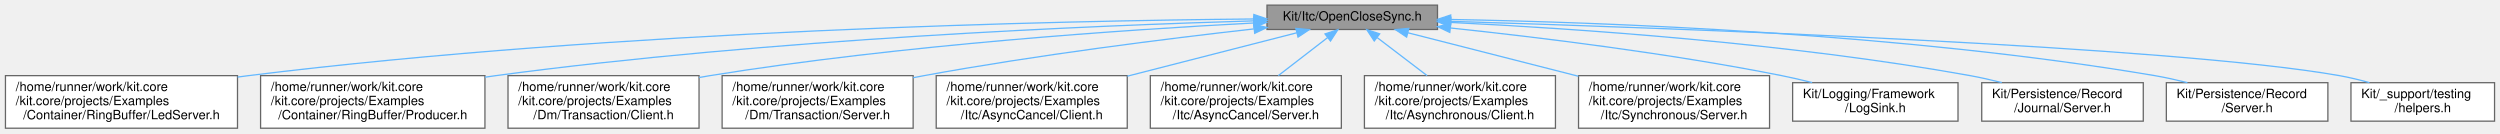
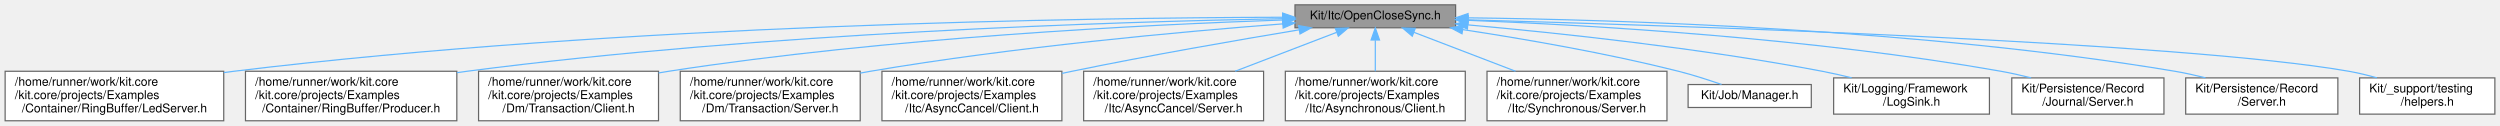
- <svg xmlns="http://www.w3.org/2000/svg" xmlns:xlink="http://www.w3.org/1999/xlink" width="1950pt" height="104pt" viewBox="0.00 0.00 1949.50 104.00">
+ <svg xmlns="http://www.w3.org/2000/svg" xmlns:xlink="http://www.w3.org/1999/xlink" width="2070pt" height="104pt" viewBox="0.00 0.00 2069.50 104.00">
  <g id="graph0" class="graph" transform="scale(1 1) rotate(0) translate(4 100)">
    <g id="Node000001" class="node">
      <g id="a_Node000001">
        <a xlink:title=" ">
-           <polygon fill="#999999" stroke="#666666" points="1117,-96 984,-96 984,-77 1117,-77 1117,-96" />
-           <text text-anchor="middle" x="1050.5" y="-84" font-family="Helvetica,sans-Serif" font-size="10.00">Kit/Itc/OpenCloseSync.h</text>
+           <polygon fill="#999999" stroke="#666666" points="1201,-96 1068,-96 1068,-77 1201,-77 1201,-96" />
+           <text text-anchor="middle" x="1134.5" y="-84" font-family="Helvetica,sans-Serif" font-size="10.00">Kit/Itc/OpenCloseSync.h</text>
        </a>
      </g>
    </g>
    <g id="Node000002" class="node">
      <g id="a_Node000002">
        <a xlink:href="_led_server_8h.html" target="_top" xlink:title=" ">
          <polygon fill="white" stroke="#666666" points="181,-41 0,-41 0,0 181,0 181,-41" />
          <text text-anchor="start" x="8" y="-29" font-family="Helvetica,sans-Serif" font-size="10.00">/home/runner/work/kit.core</text>
          <text text-anchor="start" x="8" y="-18" font-family="Helvetica,sans-Serif" font-size="10.00">/kit.core/projects/Examples</text>
          <text text-anchor="middle" x="90.5" y="-7" font-family="Helvetica,sans-Serif" font-size="10.00">/Container/RingBuffer/LedServer.h</text>
        </a>
      </g>
    </g>
    <g id="edge1_Node000001_Node000002" class="edge">
      <g id="a_edge1_Node000001_Node000002">
        <a xlink:title=" ">
-           <path fill="none" stroke="#63b8ff" d="M973.69,-85.2C822.82,-83.81 477.38,-76.61 189.5,-41 186.72,-40.66 183.9,-40.28 181.05,-39.87" />
-           <polygon fill="#63b8ff" stroke="#63b8ff" points="973.75,-88.7 983.78,-85.29 973.81,-81.7 973.75,-88.7" />
+           <path fill="none" stroke="#63b8ff" d="M1057.45,-85.71C895.91,-85.3 510.19,-79.92 189.5,-41 186.72,-40.66 183.9,-40.29 181.05,-39.89" />
+           <polygon fill="#63b8ff" stroke="#63b8ff" points="1057.76,-89.21 1067.77,-85.73 1057.77,-82.21 1057.76,-89.21" />
        </a>
      </g>
    </g>
    <g id="Node000003" class="node">
      <g id="a_Node000003">
        <a xlink:href="_producer_8h.html" target="_top" xlink:title=" ">
          <polygon fill="white" stroke="#666666" points="374,-41 199,-41 199,0 374,0 374,-41" />
          <text text-anchor="start" x="207" y="-29" font-family="Helvetica,sans-Serif" font-size="10.00">/home/runner/work/kit.core</text>
          <text text-anchor="start" x="207" y="-18" font-family="Helvetica,sans-Serif" font-size="10.00">/kit.core/projects/Examples</text>
          <text text-anchor="middle" x="286.5" y="-7" font-family="Helvetica,sans-Serif" font-size="10.00">/Container/RingBuffer/Producer.h</text>
        </a>
      </g>
    </g>
    <g id="edge2_Node000001_Node000003" class="edge">
      <g id="a_edge2_Node000001_Node000003">
        <a xlink:title=" ">
-           <path fill="none" stroke="#63b8ff" d="M973.64,-83.72C849.03,-80.09 595.39,-69.58 382.5,-41 379.72,-40.63 376.9,-40.22 374.05,-39.79" />
-           <polygon fill="#63b8ff" stroke="#63b8ff" points="973.74,-87.23 983.84,-84.01 973.94,-80.23 973.74,-87.23" />
+           <path fill="none" stroke="#63b8ff" d="M1057.46,-84.53C920.91,-82 627.7,-73 382.5,-41 379.72,-40.64 376.89,-40.24 374.05,-39.81" />
+           <polygon fill="#63b8ff" stroke="#63b8ff" points="1057.75,-88.03 1067.81,-84.71 1057.87,-81.03 1057.75,-88.03" />
        </a>
      </g>
    </g>
    <g id="Node000004" class="node">
      <g id="a_Node000004">
        <a xlink:href="_dm_2_transaction_2_client_8h.html" target="_top" xlink:title=" ">
          <polygon fill="white" stroke="#666666" points="541,-41 392,-41 392,0 541,0 541,-41" />
          <text text-anchor="start" x="400" y="-29" font-family="Helvetica,sans-Serif" font-size="10.00">/home/runner/work/kit.core</text>
          <text text-anchor="start" x="400" y="-18" font-family="Helvetica,sans-Serif" font-size="10.00">/kit.core/projects/Examples</text>
          <text text-anchor="middle" x="466.5" y="-7" font-family="Helvetica,sans-Serif" font-size="10.00">/Dm/Transaction/Client.h</text>
        </a>
      </g>
    </g>
    <g id="edge3_Node000001_Node000004" class="edge">
      <g id="a_edge3_Node000001_Node000004">
        <a xlink:title=" ">
-           <path fill="none" stroke="#63b8ff" d="M973.49,-82.06C874.77,-76.88 698.54,-65 549.5,-41 546.72,-40.55 543.9,-40.06 541.06,-39.54" />
-           <polygon fill="#63b8ff" stroke="#63b8ff" points="973.51,-85.57 983.67,-82.59 973.87,-78.58 973.51,-85.57" />
+           <path fill="none" stroke="#63b8ff" d="M1057.67,-83.44C945.44,-79.58 730.33,-68.95 549.5,-41 546.72,-40.57 543.9,-40.1 541.05,-39.59" />
+           <polygon fill="#63b8ff" stroke="#63b8ff" points="1057.77,-86.95 1067.88,-83.79 1058,-79.95 1057.77,-86.95" />
        </a>
      </g>
    </g>
    <g id="Node000005" class="node">
      <g id="a_Node000005">
        <a xlink:href="projects_2_examples_2_dm_2_transaction_2_server_8h.html" target="_top" xlink:title=" ">
          <polygon fill="white" stroke="#666666" points="708,-41 559,-41 559,0 708,0 708,-41" />
          <text text-anchor="start" x="567" y="-29" font-family="Helvetica,sans-Serif" font-size="10.00">/home/runner/work/kit.core</text>
          <text text-anchor="start" x="567" y="-18" font-family="Helvetica,sans-Serif" font-size="10.00">/kit.core/projects/Examples</text>
          <text text-anchor="middle" x="633.5" y="-7" font-family="Helvetica,sans-Serif" font-size="10.00">/Dm/Transaction/Server.h</text>
        </a>
      </g>
    </g>
    <g id="edge4_Node000001_Node000005" class="edge">
      <g id="a_edge4_Node000001_Node000005">
        <a xlink:title=" ">
-           <path fill="none" stroke="#63b8ff" d="M973.79,-77.45C905.87,-69.81 804.2,-57.1 716.5,-41 713.73,-40.49 710.92,-39.95 708.08,-39.39" />
-           <polygon fill="#63b8ff" stroke="#63b8ff" points="973.65,-80.96 983.97,-78.59 974.42,-74 973.65,-80.96" />
+           <path fill="none" stroke="#63b8ff" d="M1057.93,-80.23C973.8,-73.77 834.9,-61.13 716.5,-41 713.73,-40.53 710.91,-40.02 708.07,-39.48" />
+           <polygon fill="#63b8ff" stroke="#63b8ff" points="1057.67,-83.72 1067.91,-80.99 1058.2,-76.74 1057.67,-83.72" />
        </a>
      </g>
    </g>
    <g id="Node000006" class="node">
      <g id="a_Node000006">
        <a xlink:href="_itc_2_async_cancel_2_client_8h.html" target="_top" xlink:title=" ">
          <polygon fill="white" stroke="#666666" points="875,-41 726,-41 726,0 875,0 875,-41" />
          <text text-anchor="start" x="734" y="-29" font-family="Helvetica,sans-Serif" font-size="10.00">/home/runner/work/kit.core</text>
          <text text-anchor="start" x="734" y="-18" font-family="Helvetica,sans-Serif" font-size="10.00">/kit.core/projects/Examples</text>
          <text text-anchor="middle" x="800.5" y="-7" font-family="Helvetica,sans-Serif" font-size="10.00">/Itc/AsyncCancel/Client.h</text>
        </a>
      </g>
    </g>
    <g id="edge5_Node000001_Node000006" class="edge">
      <g id="a_edge5_Node000001_Node000006">
        <a xlink:title=" ">
-           <path fill="none" stroke="#63b8ff" d="M1007.25,-74.43C970.92,-65.13 918.16,-51.62 875.04,-40.58" />
-           <polygon fill="#63b8ff" stroke="#63b8ff" points="1006.49,-77.85 1017.04,-76.94 1008.22,-71.06 1006.49,-77.85" />
+           <path fill="none" stroke="#63b8ff" d="M1071.27,-75.28C1020.4,-66.83 947.17,-54.11 883.5,-41 880.75,-40.43 877.94,-39.84 875.11,-39.24" />
+           <polygon fill="#63b8ff" stroke="#63b8ff" points="1071.02,-78.79 1081.45,-76.97 1072.16,-71.88 1071.02,-78.79" />
        </a>
      </g>
    </g>
    <g id="Node000007" class="node">
      <g id="a_Node000007">
        <a xlink:href="projects_2_examples_2_itc_2_async_cancel_2_server_8h.html" target="_top" xlink:title=" ">
          <polygon fill="white" stroke="#666666" points="1042,-41 893,-41 893,0 1042,0 1042,-41" />
          <text text-anchor="start" x="901" y="-29" font-family="Helvetica,sans-Serif" font-size="10.00">/home/runner/work/kit.core</text>
          <text text-anchor="start" x="901" y="-18" font-family="Helvetica,sans-Serif" font-size="10.00">/kit.core/projects/Examples</text>
          <text text-anchor="middle" x="967.5" y="-7" font-family="Helvetica,sans-Serif" font-size="10.00">/Itc/AsyncCancel/Server.h</text>
        </a>
      </g>
    </g>
    <g id="edge6_Node000001_Node000007" class="edge">
      <g id="a_edge6_Node000001_Node000007">
        <a xlink:title=" ">
-           <path fill="none" stroke="#63b8ff" d="M1031.27,-70.67C1019.83,-61.85 1005.18,-50.55 992.8,-41.01" />
-           <polygon fill="#63b8ff" stroke="#63b8ff" points="1029.25,-73.53 1039.31,-76.87 1033.52,-67.99 1029.25,-73.53" />
+           <path fill="none" stroke="#63b8ff" d="M1102.39,-73.19C1078.61,-64.08 1045.75,-51.49 1018.41,-41.01" />
+           <polygon fill="#63b8ff" stroke="#63b8ff" points="1101.39,-76.56 1111.98,-76.87 1103.89,-70.02 1101.39,-76.56" />
        </a>
      </g>
    </g>
    <g id="Node000008" class="node">
      <g id="a_Node000008">
        <a xlink:href="_itc_2_asynchronous_2_client_8h.html" target="_top" xlink:title=" ">
          <polygon fill="white" stroke="#666666" points="1209,-41 1060,-41 1060,0 1209,0 1209,-41" />
          <text text-anchor="start" x="1068" y="-29" font-family="Helvetica,sans-Serif" font-size="10.00">/home/runner/work/kit.core</text>
          <text text-anchor="start" x="1068" y="-18" font-family="Helvetica,sans-Serif" font-size="10.00">/kit.core/projects/Examples</text>
          <text text-anchor="middle" x="1134.5" y="-7" font-family="Helvetica,sans-Serif" font-size="10.00">/Itc/Asynchronous/Client.h</text>
        </a>
      </g>
    </g>
    <g id="edge7_Node000001_Node000008" class="edge">
      <g id="a_edge7_Node000001_Node000008">
        <a xlink:title=" ">
-           <path fill="none" stroke="#63b8ff" d="M1069.96,-70.67C1081.54,-61.85 1096.37,-50.55 1108.89,-41.01" />
-           <polygon fill="#63b8ff" stroke="#63b8ff" points="1067.66,-68.02 1061.83,-76.87 1071.9,-73.59 1067.66,-68.02" />
+           <path fill="none" stroke="#63b8ff" d="M1134.5,-66.63C1134.5,-58.56 1134.5,-49.15 1134.5,-41.01" />
+           <polygon fill="#63b8ff" stroke="#63b8ff" points="1131,-66.87 1134.5,-76.87 1138,-66.87 1131,-66.87" />
        </a>
      </g>
    </g>
    <g id="Node000009" class="node">
      <g id="a_Node000009">
        <a xlink:href="projects_2_examples_2_itc_2_synchronous_2_server_8h.html" target="_top" xlink:title=" ">
          <polygon fill="white" stroke="#666666" points="1376,-41 1227,-41 1227,0 1376,0 1376,-41" />
          <text text-anchor="start" x="1235" y="-29" font-family="Helvetica,sans-Serif" font-size="10.00">/home/runner/work/kit.core</text>
          <text text-anchor="start" x="1235" y="-18" font-family="Helvetica,sans-Serif" font-size="10.00">/kit.core/projects/Examples</text>
          <text text-anchor="middle" x="1301.5" y="-7" font-family="Helvetica,sans-Serif" font-size="10.00">/Itc/Synchronous/Server.h</text>
        </a>
      </g>
    </g>
    <g id="edge8_Node000001_Node000009" class="edge">
      <g id="a_edge8_Node000001_Node000009">
        <a xlink:title=" ">
-           <path fill="none" stroke="#63b8ff" d="M1093.94,-74.42C1130.49,-65.1 1183.59,-51.57 1226.92,-40.52" />
-           <polygon fill="#63b8ff" stroke="#63b8ff" points="1092.92,-71.07 1084.09,-76.94 1094.65,-77.86 1092.92,-71.07" />
+           <path fill="none" stroke="#63b8ff" d="M1166.61,-73.19C1190.39,-64.08 1223.25,-51.49 1250.59,-41.01" />
+           <polygon fill="#63b8ff" stroke="#63b8ff" points="1165.11,-70.02 1157.02,-76.87 1167.61,-76.56 1165.11,-70.02" />
        </a>
      </g>
    </g>
    <g id="Node000010" class="node">
      <g id="a_Node000010">
-         <a xlink:href="_log_sink_8h.html" target="_top" xlink:title=" ">
-           <polygon fill="white" stroke="#666666" points="1523,-35.5 1394,-35.5 1394,-5.5 1523,-5.5 1523,-35.5" />
-           <text text-anchor="start" x="1402" y="-23.5" font-family="Helvetica,sans-Serif" font-size="10.00">Kit/Logging/Framework</text>
-           <text text-anchor="middle" x="1458.5" y="-12.5" font-family="Helvetica,sans-Serif" font-size="10.00">/LogSink.h</text>
+         <a xlink:href="_manager_8h.html" target="_top" xlink:title=" ">
+           <polygon fill="white" stroke="#666666" points="1495.5,-30 1393.5,-30 1393.5,-11 1495.5,-11 1495.5,-30" />
+           <text text-anchor="middle" x="1444.5" y="-18" font-family="Helvetica,sans-Serif" font-size="10.00">Kit/Job/Manager.h</text>
        </a>
      </g>
    </g>
    <g id="edge9_Node000001_Node000010" class="edge">
      <g id="a_edge9_Node000001_Node000010">
        <a xlink:title=" ">
-           <path fill="none" stroke="#63b8ff" d="M1127.25,-78.15C1195.45,-70.95 1297.66,-58.49 1385.5,-41 1393.22,-39.46 1401.33,-37.58 1409.22,-35.59" />
-           <polygon fill="#63b8ff" stroke="#63b8ff" points="1126.6,-74.7 1117.02,-79.22 1127.33,-81.66 1126.6,-74.7" />
+           <path fill="none" stroke="#63b8ff" d="M1207.08,-75.46C1257.52,-67.79 1326.09,-56 1385.5,-41 1397.42,-37.99 1410.43,-33.79 1421.19,-30.06" />
+           <polygon fill="#63b8ff" stroke="#63b8ff" points="1206.29,-72.04 1196.92,-76.98 1207.33,-78.96 1206.29,-72.04" />
        </a>
      </g>
    </g>
    <g id="Node000011" class="node">
      <g id="a_Node000011">
-         <a xlink:href="src_2_kit_2_persistence_2_record_2_journal_2_server_8h.html" target="_top" xlink:title=" ">
-           <polygon fill="white" stroke="#666666" points="1667.5,-35.5 1541.5,-35.5 1541.5,-5.5 1667.5,-5.5 1667.5,-35.5" />
-           <text text-anchor="start" x="1549.5" y="-23.5" font-family="Helvetica,sans-Serif" font-size="10.00">Kit/Persistence/Record</text>
-           <text text-anchor="middle" x="1604.5" y="-12.5" font-family="Helvetica,sans-Serif" font-size="10.00">/Journal/Server.h</text>
+         <a xlink:href="_log_sink_8h.html" target="_top" xlink:title=" ">
+           <polygon fill="white" stroke="#666666" points="1643,-35.5 1514,-35.5 1514,-5.5 1643,-5.5 1643,-35.5" />
+           <text text-anchor="start" x="1522" y="-23.5" font-family="Helvetica,sans-Serif" font-size="10.00">Kit/Logging/Framework</text>
+           <text text-anchor="middle" x="1578.5" y="-12.5" font-family="Helvetica,sans-Serif" font-size="10.00">/LogSink.h</text>
        </a>
      </g>
    </g>
    <g id="edge10_Node000001_Node000011" class="edge">
      <g id="a_edge10_Node000001_Node000011">
        <a xlink:title=" ">
-           <path fill="none" stroke="#63b8ff" d="M1127.42,-82.49C1223.02,-77.81 1390.86,-66.52 1532.5,-41 1540.53,-39.55 1548.97,-37.64 1557.13,-35.57" />
-           <polygon fill="#63b8ff" stroke="#63b8ff" points="1127.08,-79 1117.26,-82.97 1127.42,-85.99 1127.08,-79" />
+           <path fill="none" stroke="#63b8ff" d="M1211.41,-79.37C1286.59,-72.64 1404.05,-60.18 1504.5,-41 1512.46,-39.48 1520.83,-37.58 1528.96,-35.56" />
+           <polygon fill="#63b8ff" stroke="#63b8ff" points="1210.75,-75.91 1201.09,-80.28 1211.36,-82.88 1210.75,-75.91" />
        </a>
      </g>
    </g>
    <g id="Node000012" class="node">
      <g id="a_Node000012">
-         <a xlink:href="src_2_kit_2_persistence_2_record_2_server_8h.html" target="_top" xlink:title=" ">
-           <polygon fill="white" stroke="#666666" points="1811.5,-35.5 1685.5,-35.5 1685.5,-5.5 1811.5,-5.5 1811.5,-35.5" />
-           <text text-anchor="start" x="1693.5" y="-23.5" font-family="Helvetica,sans-Serif" font-size="10.00">Kit/Persistence/Record</text>
-           <text text-anchor="middle" x="1748.5" y="-12.5" font-family="Helvetica,sans-Serif" font-size="10.00">/Server.h</text>
+         <a xlink:href="src_2_kit_2_persistence_2_record_2_journal_2_server_8h.html" target="_top" xlink:title=" ">
+           <polygon fill="white" stroke="#666666" points="1787.5,-35.5 1661.5,-35.5 1661.5,-5.5 1787.5,-5.5 1787.5,-35.5" />
+           <text text-anchor="start" x="1669.5" y="-23.5" font-family="Helvetica,sans-Serif" font-size="10.00">Kit/Persistence/Record</text>
+           <text text-anchor="middle" x="1724.5" y="-12.5" font-family="Helvetica,sans-Serif" font-size="10.00">/Journal/Server.h</text>
        </a>
      </g>
    </g>
    <g id="edge11_Node000001_Node000012" class="edge">
      <g id="a_edge11_Node000001_Node000012">
        <a xlink:title=" ">
-           <path fill="none" stroke="#63b8ff" d="M1127.32,-84.81C1245.95,-82.67 1480.52,-74.18 1676.5,-41 1684.8,-39.59 1693.53,-37.65 1701.93,-35.52" />
-           <polygon fill="#63b8ff" stroke="#63b8ff" points="1127.19,-81.31 1117.25,-84.98 1127.31,-88.31 1127.19,-81.31" />
+           <path fill="none" stroke="#63b8ff" d="M1211.4,-83.18C1313.05,-79.15 1497.4,-68.44 1652.5,-41 1660.66,-39.56 1669.24,-37.62 1677.52,-35.52" />
+           <polygon fill="#63b8ff" stroke="#63b8ff" points="1211.08,-79.69 1201.23,-83.58 1211.35,-86.69 1211.08,-79.69" />
        </a>
      </g>
    </g>
    <g id="Node000013" class="node">
      <g id="a_Node000013">
-         <a xlink:href="helpers_8h.html" target="_top" xlink:title="This file defines helper functions/interface for writing unit tests.">
-           <polygon fill="white" stroke="#666666" points="1941.5,-35.5 1829.5,-35.5 1829.5,-5.5 1941.5,-5.5 1941.5,-35.5" />
-           <text text-anchor="start" x="1837.5" y="-23.5" font-family="Helvetica,sans-Serif" font-size="10.00">Kit/_support/testing</text>
-           <text text-anchor="middle" x="1885.5" y="-12.5" font-family="Helvetica,sans-Serif" font-size="10.00">/helpers.h</text>
+         <a xlink:href="src_2_kit_2_persistence_2_record_2_server_8h.html" target="_top" xlink:title=" ">
+           <polygon fill="white" stroke="#666666" points="1931.5,-35.5 1805.5,-35.5 1805.5,-5.5 1931.5,-5.5 1931.5,-35.5" />
+           <text text-anchor="start" x="1813.5" y="-23.5" font-family="Helvetica,sans-Serif" font-size="10.00">Kit/Persistence/Record</text>
+           <text text-anchor="middle" x="1868.5" y="-12.5" font-family="Helvetica,sans-Serif" font-size="10.00">/Server.h</text>
        </a>
      </g>
    </g>
    <g id="edge12_Node000001_Node000013" class="edge">
      <g id="a_edge12_Node000001_Node000013">
        <a xlink:title=" ">
-           <path fill="none" stroke="#63b8ff" d="M1127.37,-83.34C1295.02,-78.26 1689,-64.2 1820.5,-41 1828.16,-39.65 1836.19,-37.7 1843.89,-35.55" />
-           <polygon fill="#63b8ff" stroke="#63b8ff" points="1127.03,-79.85 1117.14,-83.65 1127.24,-86.85 1127.03,-79.85" />
+           <path fill="none" stroke="#63b8ff" d="M1211.4,-85.24C1335.39,-83.71 1586.82,-76.09 1796.5,-41 1804.8,-39.61 1813.53,-37.67 1821.93,-35.55" />
+           <polygon fill="#63b8ff" stroke="#63b8ff" points="1211.21,-81.74 1201.25,-85.35 1211.29,-88.74 1211.21,-81.74" />
+         </a>
+       </g>
+     </g>
+     <g id="Node000014" class="node">
+       <g id="a_Node000014">
+         <a xlink:href="helpers_8h.html" target="_top" xlink:title="This file defines helper functions/interface for writing unit tests.">
+           <polygon fill="white" stroke="#666666" points="2061.5,-35.5 1949.5,-35.5 1949.5,-5.5 2061.5,-5.5 2061.5,-35.5" />
+           <text text-anchor="start" x="1957.5" y="-23.5" font-family="Helvetica,sans-Serif" font-size="10.00">Kit/_support/testing</text>
+           <text text-anchor="middle" x="2005.5" y="-12.5" font-family="Helvetica,sans-Serif" font-size="10.00">/helpers.h</text>
+         </a>
+       </g>
+     </g>
+     <g id="edge13_Node000001_Node000014" class="edge">
+       <g id="a_edge13_Node000001_Node000014">
+         <a xlink:title=" ">
+           <path fill="none" stroke="#63b8ff" d="M1211.24,-83.57C1384.54,-78.85 1801.85,-65.27 1940.5,-41 1948.16,-39.66 1956.19,-37.71 1963.89,-35.56" />
+           <polygon fill="#63b8ff" stroke="#63b8ff" points="1211.08,-80.08 1201.18,-83.85 1211.27,-87.08 1211.08,-80.08" />
        </a>
      </g>
    </g>
  </g>
</svg>
